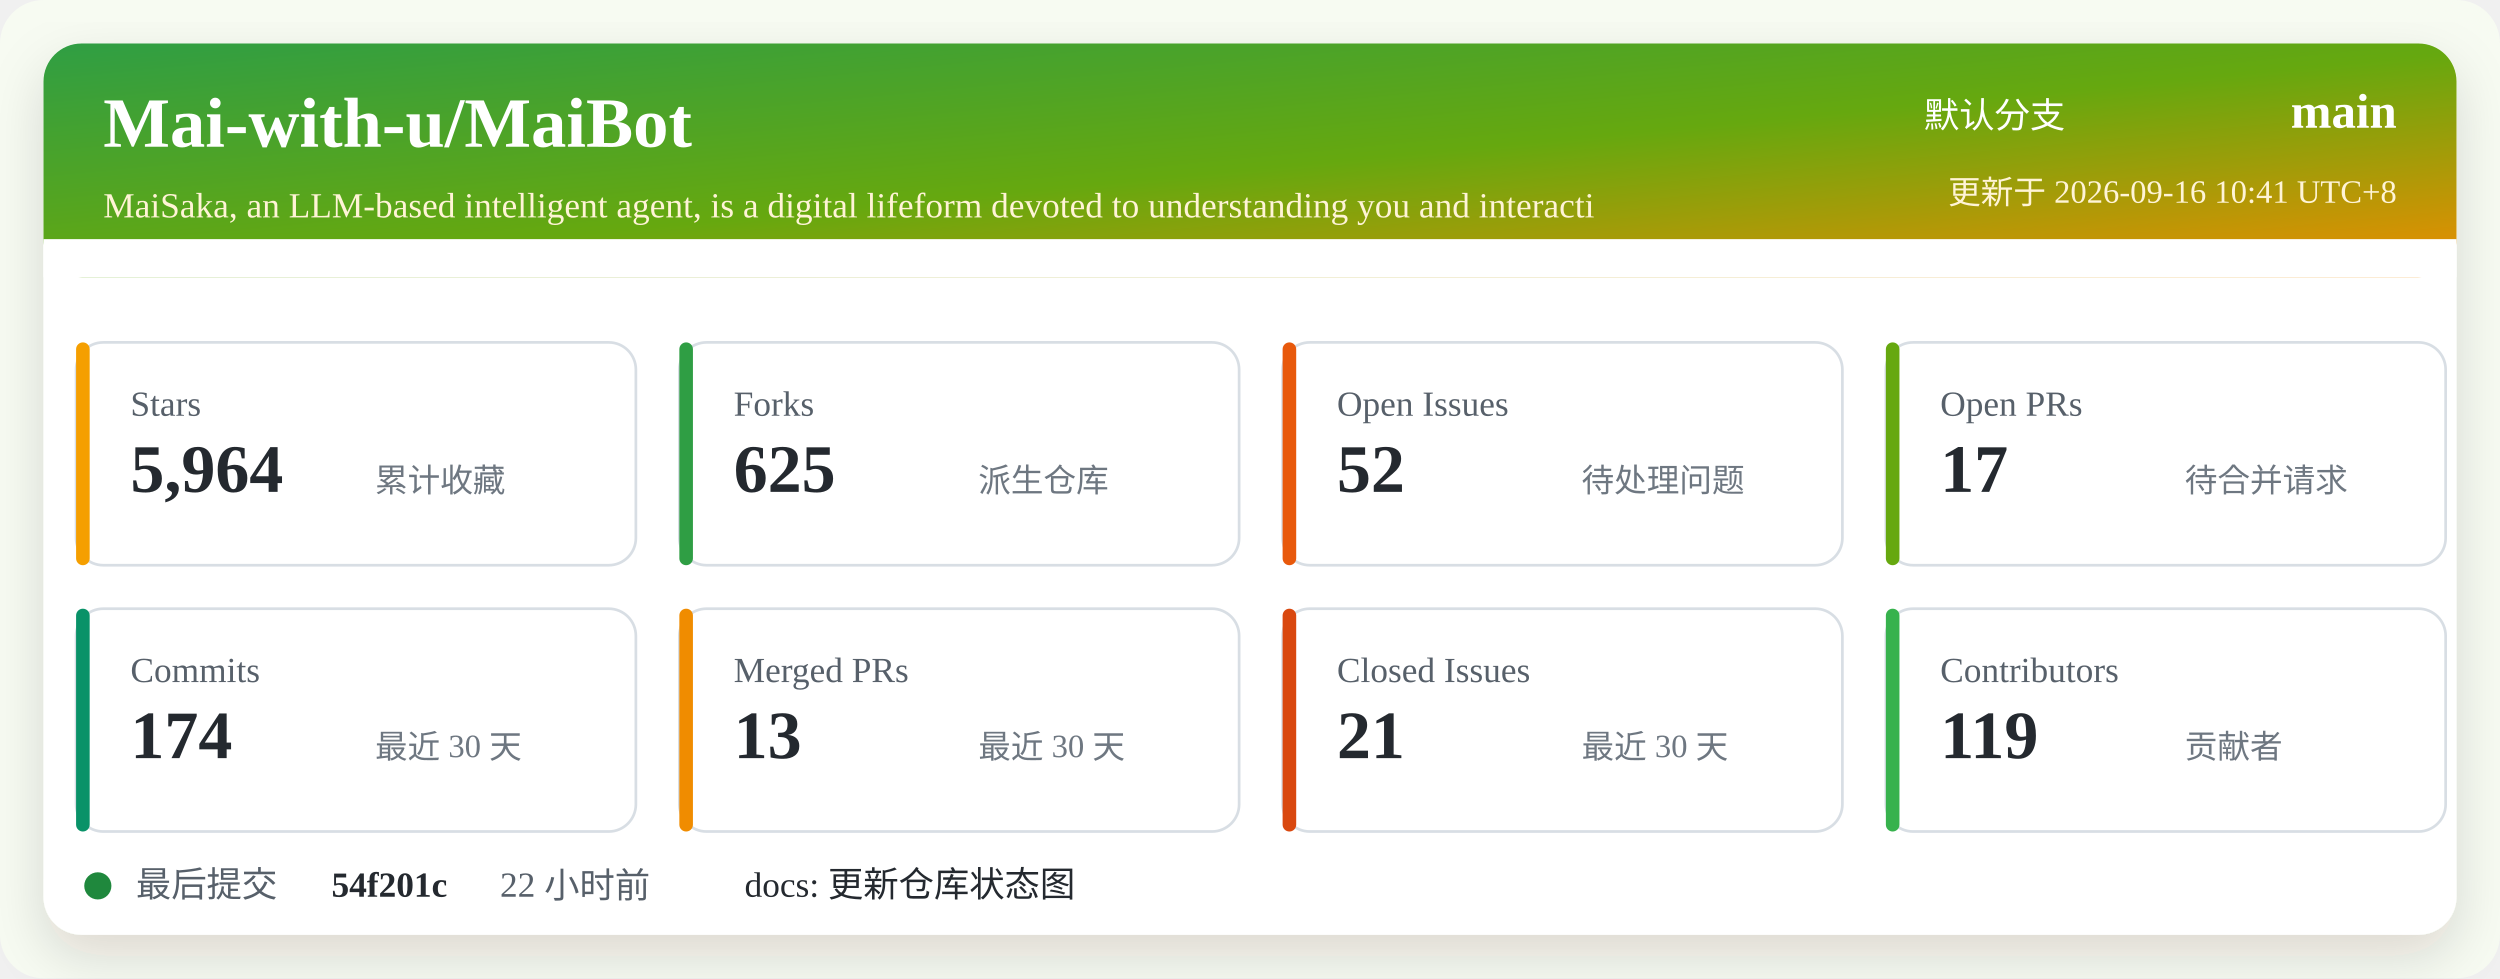
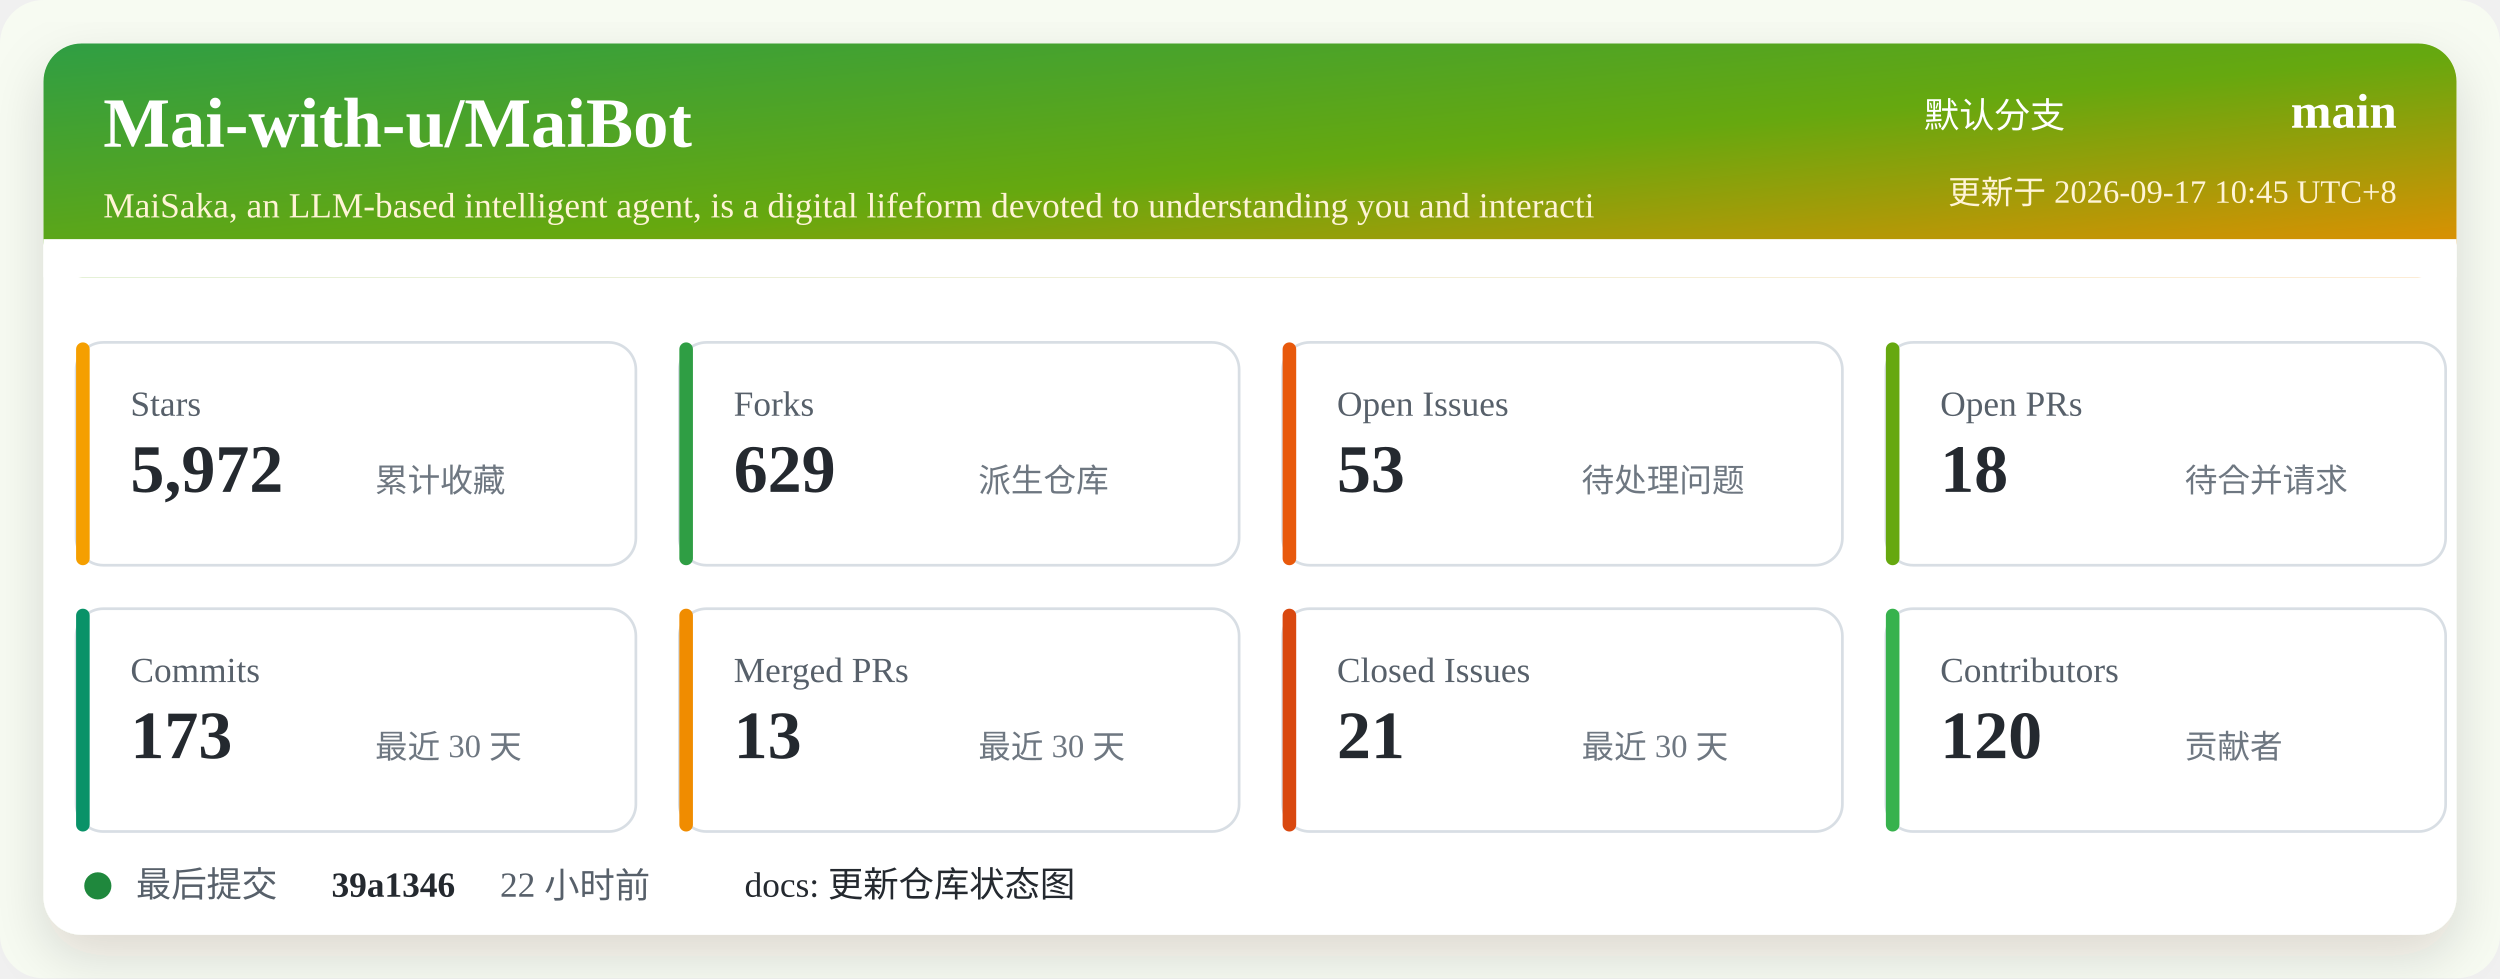
<svg xmlns="http://www.w3.org/2000/svg" width="920" height="360" viewBox="0 0 920 360" role="img" aria-labelledby="title desc">
  <defs>
    <linearGradient id="header" x1="0" x2="1" y1="0" y2="1">
      <stop offset="0%" stop-color="#2f9e44" />
      <stop offset="52%" stop-color="#66a80f" />
      <stop offset="100%" stop-color="#f08c00" />
    </linearGradient>
    <filter id="shadow" x="-5%" y="-5%" width="110%" height="110%">
      <feDropShadow dx="0" dy="8" stdDeviation="10" flood-color="#2b2318" flood-opacity="0.14" />
    </filter>
  </defs>
  <rect width="920" height="360" rx="16" fill="#f7fbf2" />
  <rect x="16" y="16" width="888" height="328" rx="14" fill="#ffffff" filter="url(#shadow)" />
  <rect x="16" y="16" width="888" height="86" rx="14" fill="url(#header)" />
  <path d="M16 88 H904 V102 H16 Z" fill="#ffffff" />
  <text x="38" y="54" fill="#ffffff" font-size="26" font-weight="700">Mai-with-u/MaiBot</text>
  <text x="38" y="80" fill="#fff4d6" font-size="13">MaiSaka, an LLM-based intelligent agent, is a digital lifeform devoted to understanding you and interacti</text>
  <text x="760" y="47" fill="#ffffff" font-size="13" text-anchor="end">默认分支</text>
  <text x="882" y="47" fill="#ffffff" font-size="18" font-weight="700" text-anchor="end">main</text>
-   <text x="882" y="75" fill="#fff4d6" font-size="12" text-anchor="end">更新于 2026-09-16 10:41 UTC+8</text>
+   <text x="882" y="75" fill="#fff4d6" font-size="12" text-anchor="end">更新于 2026-09-17 10:45 UTC+8</text>
  <g transform="translate(28 126)">
    <rect width="206" height="82" rx="10" fill="#ffffff" stroke="#d8dee4" />
    <rect x="0" y="0" width="5" height="82" rx="2.5" fill="#f59f00" />
    <text x="20" y="27" fill="#57606a" font-size="13">Stars</text>
-     <text x="20" y="55" fill="#24292f" font-size="25" font-weight="700">5,964</text>
+     <text x="20" y="55" fill="#24292f" font-size="25" font-weight="700">5,972</text>
    <text x="110" y="55" fill="#6e7781" font-size="12">累计收藏</text>
  </g>
  <g transform="translate(250 126)">
    <rect width="206" height="82" rx="10" fill="#ffffff" stroke="#d8dee4" />
    <rect x="0" y="0" width="5" height="82" rx="2.5" fill="#2f9e44" />
    <text x="20" y="27" fill="#57606a" font-size="13">Forks</text>
-     <text x="20" y="55" fill="#24292f" font-size="25" font-weight="700">625</text>
+     <text x="20" y="55" fill="#24292f" font-size="25" font-weight="700">629</text>
    <text x="110" y="55" fill="#6e7781" font-size="12">派生仓库</text>
  </g>
  <g transform="translate(472 126)">
    <rect width="206" height="82" rx="10" fill="#ffffff" stroke="#d8dee4" />
    <rect x="0" y="0" width="5" height="82" rx="2.5" fill="#e8590c" />
    <text x="20" y="27" fill="#57606a" font-size="13">Open Issues</text>
-     <text x="20" y="55" fill="#24292f" font-size="25" font-weight="700">52</text>
+     <text x="20" y="55" fill="#24292f" font-size="25" font-weight="700">53</text>
    <text x="110" y="55" fill="#6e7781" font-size="12">待处理问题</text>
  </g>
  <g transform="translate(694 126)">
    <rect width="206" height="82" rx="10" fill="#ffffff" stroke="#d8dee4" />
    <rect x="0" y="0" width="5" height="82" rx="2.5" fill="#66a80f" />
    <text x="20" y="27" fill="#57606a" font-size="13">Open PRs</text>
-     <text x="20" y="55" fill="#24292f" font-size="25" font-weight="700">17</text>
+     <text x="20" y="55" fill="#24292f" font-size="25" font-weight="700">18</text>
    <text x="110" y="55" fill="#6e7781" font-size="12">待合并请求</text>
  </g>
  <g transform="translate(28 224)">
    <rect width="206" height="82" rx="10" fill="#ffffff" stroke="#d8dee4" />
    <rect x="0" y="0" width="5" height="82" rx="2.5" fill="#099268" />
    <text x="20" y="27" fill="#57606a" font-size="13">Commits</text>
-     <text x="20" y="55" fill="#24292f" font-size="25" font-weight="700">174</text>
+     <text x="20" y="55" fill="#24292f" font-size="25" font-weight="700">173</text>
    <text x="110" y="55" fill="#6e7781" font-size="12">最近 30 天</text>
  </g>
  <g transform="translate(250 224)">
    <rect width="206" height="82" rx="10" fill="#ffffff" stroke="#d8dee4" />
    <rect x="0" y="0" width="5" height="82" rx="2.5" fill="#f08c00" />
    <text x="20" y="27" fill="#57606a" font-size="13">Merged PRs</text>
    <text x="20" y="55" fill="#24292f" font-size="25" font-weight="700">13</text>
    <text x="110" y="55" fill="#6e7781" font-size="12">最近 30 天</text>
  </g>
  <g transform="translate(472 224)">
    <rect width="206" height="82" rx="10" fill="#ffffff" stroke="#d8dee4" />
    <rect x="0" y="0" width="5" height="82" rx="2.5" fill="#d9480f" />
    <text x="20" y="27" fill="#57606a" font-size="13">Closed Issues</text>
    <text x="20" y="55" fill="#24292f" font-size="25" font-weight="700">21</text>
    <text x="110" y="55" fill="#6e7781" font-size="12">最近 30 天</text>
  </g>
  <g transform="translate(694 224)">
    <rect width="206" height="82" rx="10" fill="#ffffff" stroke="#d8dee4" />
    <rect x="0" y="0" width="5" height="82" rx="2.5" fill="#37b24d" />
    <text x="20" y="27" fill="#57606a" font-size="13">Contributors</text>
-     <text x="20" y="55" fill="#24292f" font-size="25" font-weight="700">119</text>
+     <text x="20" y="55" fill="#24292f" font-size="25" font-weight="700">120</text>
    <text x="110" y="55" fill="#6e7781" font-size="12">贡献者</text>
  </g>
  <g transform="translate(28 318)">
    <circle cx="8" cy="8" r="5" fill="#1f883d" />
    <text x="22" y="12" fill="#57606a" font-size="13">最后提交</text>
-     <text x="94" y="12" fill="#24292f" font-size="13" font-weight="700">54f201c</text>
+     <text x="94" y="12" fill="#24292f" font-size="13" font-weight="700">39a1346</text>
    <text x="156" y="12" fill="#57606a" font-size="13">22 小时前</text>
    <text x="246" y="12" fill="#24292f" font-size="13">docs: 更新仓库状态图</text>
  </g>
</svg>
